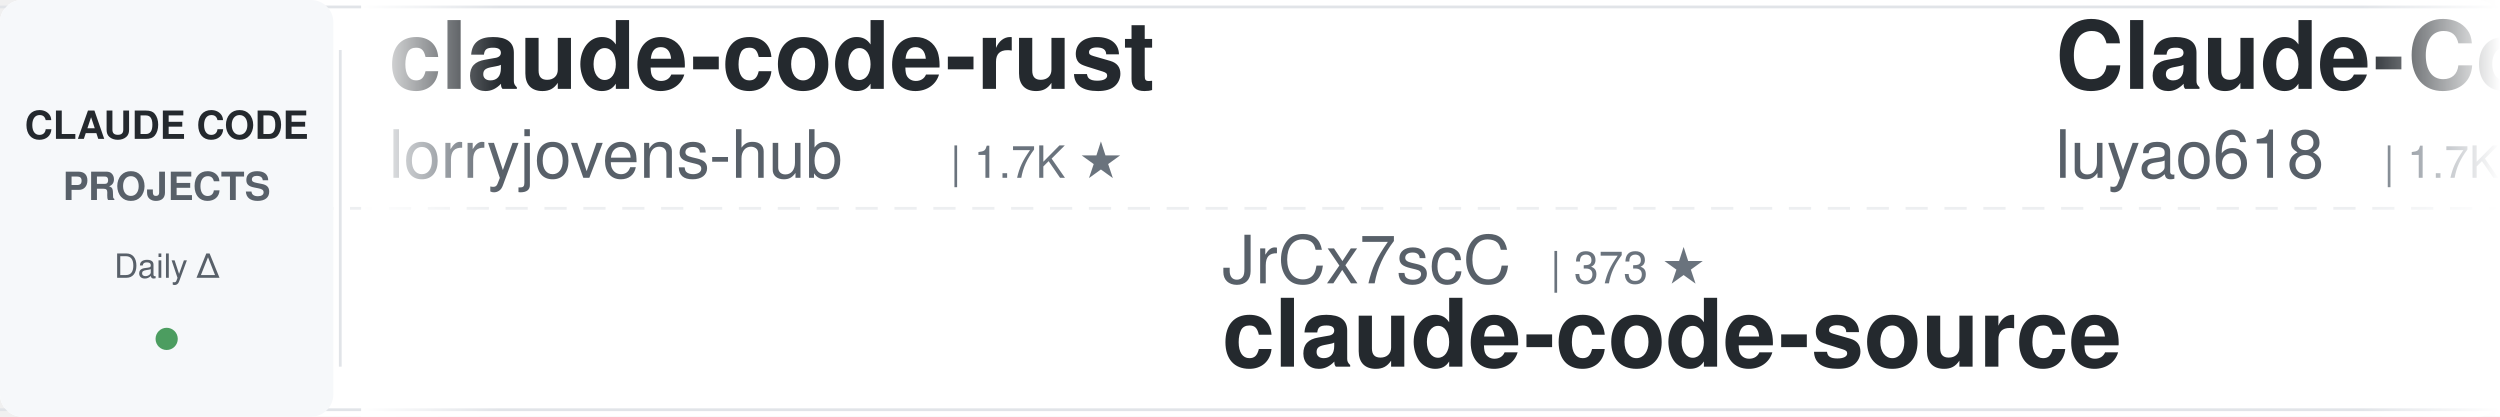
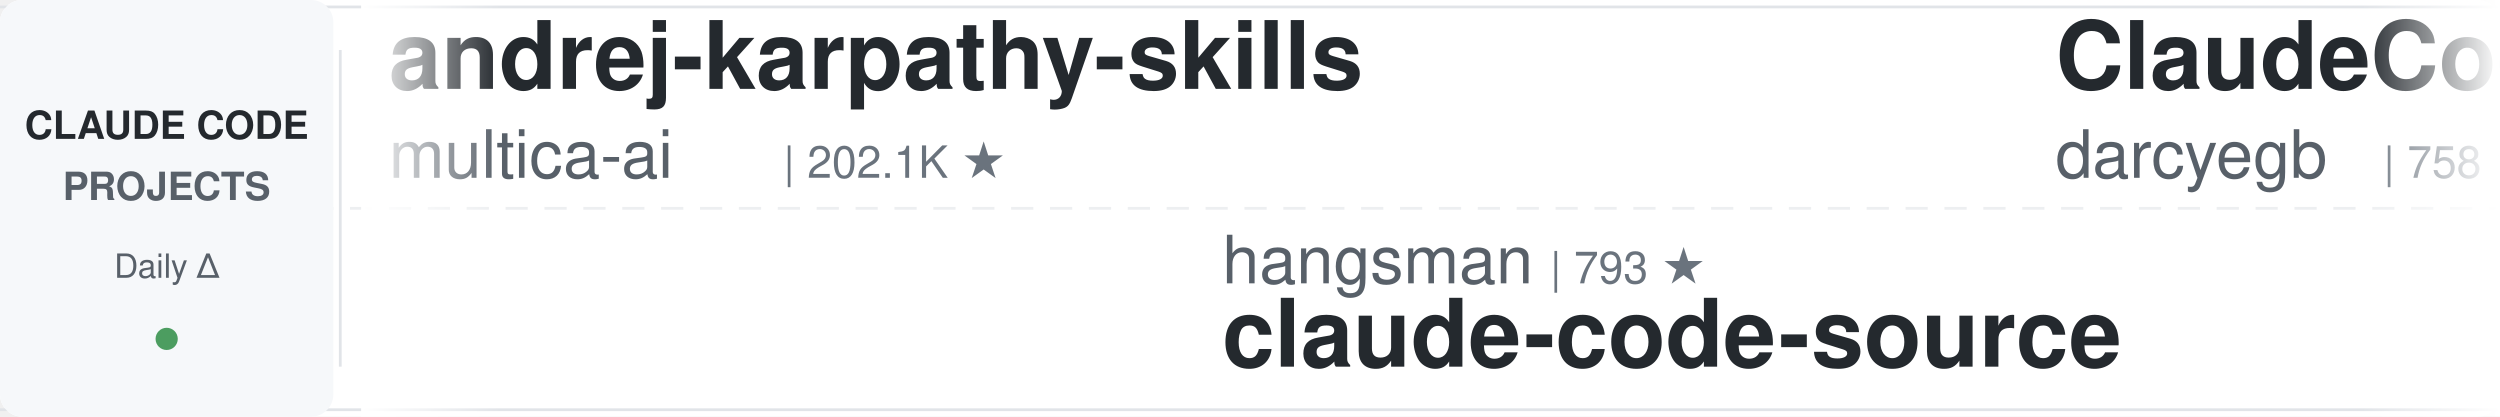
<svg xmlns="http://www.w3.org/2000/svg" width="900" height="150">
  <defs>
    <linearGradient id="leftFade" x1="0%" y1="0%" x2="100%" y2="0%">
      <stop offset="0%" style="stop-color:#ffffff;stop-opacity:1" />
      <stop offset="100%" style="stop-color:#ffffff;stop-opacity:0" />
    </linearGradient>
    <linearGradient id="rightFade" x1="0%" y1="0%" x2="100%" y2="0%">
      <stop offset="0%" style="stop-color:#ffffff;stop-opacity:0" />
      <stop offset="100%" style="stop-color:#ffffff;stop-opacity:1" />
    </linearGradient>
  </defs>
  <rect width="900" height="150" fill="#ffffff" rx="8" />
  <rect x="0" y="2" width="900" height="1" fill="#e1e4e8" />
  <rect x="0" y="147" width="900" height="1" fill="#e1e4e8" />
  <line x1="0" y1="75" x2="900" y2="75" stroke="#e1e4e8" stroke-width="1" stroke-dasharray="8 6" opacity="0.6" />
  <rect x="0" y="0" width="120" height="150" fill="#f6f8fa" rx="8" />
  <text x="60" y="50" font-family="-apple-system, BlinkMacSystemFont, 'Segoe UI', Helvetica, Arial, sans-serif" font-size="14" font-weight="600" fill="#24292e" text-anchor="middle">CLAUDE CODE</text>
  <text x="60" y="72" font-family="-apple-system, BlinkMacSystemFont, 'Segoe UI', Helvetica, Arial, sans-serif" font-size="14" font-weight="600" fill="#586069" text-anchor="middle">PROJECTS</text>
  <text x="60" y="100" font-family="-apple-system, BlinkMacSystemFont, 'Segoe UI', Helvetica, Arial, sans-serif" font-size="12" font-weight="500" fill="#586069" text-anchor="middle">Daily Δ</text>
  <circle cx="60" cy="122" r="4" fill="#22863a" opacity="0.8" />
  <rect x="122" y="18" width="1" height="114" fill="#e1e4e8" />
  <clipPath id="tickerClip">
    <rect x="130" y="0" width="770" height="150" />
  </clipPath>
  <g clip-path="url(#tickerClip)">
    <g id="tickerItems">
      <animateTransform attributeName="transform" attributeType="XML" type="translate" from="0 0" to="-3000 0" dur="54s" repeatCount="indefinite" />
      <g transform="translate(0, 0)">
-         <text x="140" y="32" font-family="-apple-system, BlinkMacSystemFont, 'Segoe UI', Helvetica, Arial, sans-serif" font-size="34" font-weight="600" fill="#24292e">claude-code-rust</text>
-         <text x="140" y="64" font-family="-apple-system, BlinkMacSystemFont, 'Segoe UI', Helvetica, Arial, sans-serif" font-size="24" font-weight="400" fill="#586069">lorryjovens-hub</text>
-         <text x="342" y="64" font-family="-apple-system, BlinkMacSystemFont, 'Segoe UI', Helvetica, Arial, sans-serif" font-size="16" font-weight="500" fill="#6a737d">| 1.7K ★</text>
+         <text x="140" y="32" font-family="-apple-system, BlinkMacSystemFont, 'Segoe UI', Helvetica, Arial, sans-serif" font-size="34" font-weight="600" fill="#24292e">andrej-karpathy-skills</text>
+         <text x="140" y="64" font-family="-apple-system, BlinkMacSystemFont, 'Segoe UI', Helvetica, Arial, sans-serif" font-size="24" font-weight="400" fill="#586069">multica-ai</text>
+         <text x="282" y="64" font-family="-apple-system, BlinkMacSystemFont, 'Segoe UI', Helvetica, Arial, sans-serif" font-size="16" font-weight="500" fill="#6a737d">| 202.1K ★</text>
      </g>
      <g transform="translate(300, 0)">
-         <text x="140" y="102" font-family="-apple-system, BlinkMacSystemFont, 'Segoe UI', Helvetica, Arial, sans-serif" font-size="24" font-weight="400" fill="#586069">JrCx7scC</text>
-         <text x="258" y="102" font-family="-apple-system, BlinkMacSystemFont, 'Segoe UI', Helvetica, Arial, sans-serif" font-size="16" font-weight="500" fill="#6a737d">| 373 ★</text>
+         <text x="140" y="102" font-family="-apple-system, BlinkMacSystemFont, 'Segoe UI', Helvetica, Arial, sans-serif" font-size="24" font-weight="400" fill="#586069">hangsman</text>
+         <text x="258" y="102" font-family="-apple-system, BlinkMacSystemFont, 'Segoe UI', Helvetica, Arial, sans-serif" font-size="16" font-weight="500" fill="#6a737d">| 793 ★</text>
        <text x="140" y="132" font-family="-apple-system, BlinkMacSystemFont, 'Segoe UI', Helvetica, Arial, sans-serif" font-size="34" font-weight="600" fill="#24292e">claude-code-source</text>
      </g>
      <g transform="translate(600, 0)">
-         <text x="140" y="32" font-family="-apple-system, BlinkMacSystemFont, 'Segoe UI', Helvetica, Arial, sans-serif" font-size="34" font-weight="600" fill="#24292e">Claude-Code-Source-Study</text>
-         <text x="140" y="64" font-family="-apple-system, BlinkMacSystemFont, 'Segoe UI', Helvetica, Arial, sans-serif" font-size="24" font-weight="400" fill="#586069">luyao618</text>
-         <text x="258" y="64" font-family="-apple-system, BlinkMacSystemFont, 'Segoe UI', Helvetica, Arial, sans-serif" font-size="16" font-weight="500" fill="#6a737d">| 1.7K ★</text>
+         <text x="140" y="32" font-family="-apple-system, BlinkMacSystemFont, 'Segoe UI', Helvetica, Arial, sans-serif" font-size="34" font-weight="600" fill="#24292e">ClaudeCodeAgents</text>
+         <text x="140" y="64" font-family="-apple-system, BlinkMacSystemFont, 'Segoe UI', Helvetica, Arial, sans-serif" font-size="24" font-weight="400" fill="#586069">darcyegb</text>
+         <text x="258" y="64" font-family="-apple-system, BlinkMacSystemFont, 'Segoe UI', Helvetica, Arial, sans-serif" font-size="16" font-weight="500" fill="#6a737d">| 758 ★</text>
      </g>
      <g transform="translate(900, 0)">
-         <text x="140" y="102" font-family="-apple-system, BlinkMacSystemFont, 'Segoe UI', Helvetica, Arial, sans-serif" font-size="24" font-weight="400" fill="#586069">simonw</text>
-         <text x="234" y="102" font-family="-apple-system, BlinkMacSystemFont, 'Segoe UI', Helvetica, Arial, sans-serif" font-size="16" font-weight="500" fill="#6a737d">| 1.7K ★</text>
-         <text x="140" y="132" font-family="-apple-system, BlinkMacSystemFont, 'Segoe UI', Helvetica, Arial, sans-serif" font-size="34" font-weight="600" fill="#24292e">claude-code-transcripts</text>
+         <text x="140" y="102" font-family="-apple-system, BlinkMacSystemFont, 'Segoe UI', Helvetica, Arial, sans-serif" font-size="24" font-weight="400" fill="#586069">ponponon</text>
+         <text x="258" y="102" font-family="-apple-system, BlinkMacSystemFont, 'Segoe UI', Helvetica, Arial, sans-serif" font-size="16" font-weight="500" fill="#6a737d">| 2.3K ★</text>
+         <text x="140" y="132" font-family="-apple-system, BlinkMacSystemFont, 'Segoe UI', Helvetica, Arial, sans-serif" font-size="34" font-weight="600" fill="#24292e">claude_code_src</text>
      </g>
      <g transform="translate(1200, 0)">
-         <text x="140" y="32" font-family="-apple-system, BlinkMacSystemFont, 'Segoe UI', Helvetica, Arial, sans-serif" font-size="34" font-weight="600" fill="#24292e">claude-code-base-action</text>
-         <text x="140" y="64" font-family="-apple-system, BlinkMacSystemFont, 'Segoe UI', Helvetica, Arial, sans-serif" font-size="24" font-weight="400" fill="#586069">anthropics</text>
-         <text x="282" y="64" font-family="-apple-system, BlinkMacSystemFont, 'Segoe UI', Helvetica, Arial, sans-serif" font-size="16" font-weight="500" fill="#6a737d">| 944 ★</text>
+         <text x="140" y="32" font-family="-apple-system, BlinkMacSystemFont, 'Segoe UI', Helvetica, Arial, sans-serif" font-size="34" font-weight="600" fill="#24292e">edmunds-claude-code</text>
+         <text x="140" y="64" font-family="-apple-system, BlinkMacSystemFont, 'Segoe UI', Helvetica, Arial, sans-serif" font-size="24" font-weight="400" fill="#586069">edmund-io</text>
+         <text x="270" y="64" font-family="-apple-system, BlinkMacSystemFont, 'Segoe UI', Helvetica, Arial, sans-serif" font-size="16" font-weight="500" fill="#6a737d">| 1.5K ★</text>
      </g>
      <g transform="translate(1500, 0)">
        <text x="140" y="102" font-family="-apple-system, BlinkMacSystemFont, 'Segoe UI', Helvetica, Arial, sans-serif" font-size="24" font-weight="400" fill="#586069">anthropics</text>
-         <text x="282" y="102" font-family="-apple-system, BlinkMacSystemFont, 'Segoe UI', Helvetica, Arial, sans-serif" font-size="16" font-weight="500" fill="#6a737d">| 168.8K ★</text>
-         <text x="140" y="132" font-family="-apple-system, BlinkMacSystemFont, 'Segoe UI', Helvetica, Arial, sans-serif" font-size="34" font-weight="600" fill="#24292e">skills</text>
+         <text x="282" y="102" font-family="-apple-system, BlinkMacSystemFont, 'Segoe UI', Helvetica, Arial, sans-serif" font-size="16" font-weight="500" fill="#6a737d">| 8.6K ★</text>
+         <text x="140" y="132" font-family="-apple-system, BlinkMacSystemFont, 'Segoe UI', Helvetica, Arial, sans-serif" font-size="34" font-weight="600" fill="#24292e">claude-code-action</text>
      </g>
      <g transform="translate(1800, 0)">
-         <text x="140" y="32" font-family="-apple-system, BlinkMacSystemFont, 'Segoe UI', Helvetica, Arial, sans-serif" font-size="34" font-weight="600" fill="#24292e">free-claude-code</text>
-         <text x="140" y="64" font-family="-apple-system, BlinkMacSystemFont, 'Segoe UI', Helvetica, Arial, sans-serif" font-size="24" font-weight="400" fill="#586069">Alishahryar1</text>
-         <text x="306" y="64" font-family="-apple-system, BlinkMacSystemFont, 'Segoe UI', Helvetica, Arial, sans-serif" font-size="16" font-weight="500" fill="#6a737d">| 45.4K ★</text>
+         <text x="140" y="32" font-family="-apple-system, BlinkMacSystemFont, 'Segoe UI', Helvetica, Arial, sans-serif" font-size="34" font-weight="600" fill="#24292e">claude-code-rev</text>
+         <text x="140" y="64" font-family="-apple-system, BlinkMacSystemFont, 'Segoe UI', Helvetica, Arial, sans-serif" font-size="24" font-weight="400" fill="#586069">oboard</text>
+         <text x="234" y="64" font-family="-apple-system, BlinkMacSystemFont, 'Segoe UI', Helvetica, Arial, sans-serif" font-size="16" font-weight="500" fill="#6a737d">| 3.3K ★</text>
      </g>
      <g transform="translate(2100, 0)">
-         <text x="140" y="102" font-family="-apple-system, BlinkMacSystemFont, 'Segoe UI', Helvetica, Arial, sans-serif" font-size="24" font-weight="400" fill="#586069">Cranot</text>
-         <text x="234" y="102" font-family="-apple-system, BlinkMacSystemFont, 'Segoe UI', Helvetica, Arial, sans-serif" font-size="16" font-weight="500" fill="#6a737d">| 2.9K ★</text>
-         <text x="140" y="132" font-family="-apple-system, BlinkMacSystemFont, 'Segoe UI', Helvetica, Arial, sans-serif" font-size="34" font-weight="600" fill="#24292e">claude-code-guide</text>
+         <text x="140" y="102" font-family="-apple-system, BlinkMacSystemFont, 'Segoe UI', Helvetica, Arial, sans-serif" font-size="24" font-weight="400" fill="#586069">lorryjovens-hub</text>
+         <text x="342" y="102" font-family="-apple-system, BlinkMacSystemFont, 'Segoe UI', Helvetica, Arial, sans-serif" font-size="16" font-weight="500" fill="#6a737d">| 1.7K ★</text>
+         <text x="140" y="132" font-family="-apple-system, BlinkMacSystemFont, 'Segoe UI', Helvetica, Arial, sans-serif" font-size="34" font-weight="600" fill="#24292e">claude-code-rust</text>
      </g>
      <g transform="translate(2400, 0)">
-         <text x="140" y="32" font-family="-apple-system, BlinkMacSystemFont, 'Segoe UI', Helvetica, Arial, sans-serif" font-size="34" font-weight="600" fill="#24292e">my-claude-code-setup</text>
-         <text x="140" y="64" font-family="-apple-system, BlinkMacSystemFont, 'Segoe UI', Helvetica, Arial, sans-serif" font-size="24" font-weight="400" fill="#586069">centminmod</text>
-         <text x="282" y="64" font-family="-apple-system, BlinkMacSystemFont, 'Segoe UI', Helvetica, Arial, sans-serif" font-size="16" font-weight="500" fill="#6a737d">| 2.6K ★</text>
+         <text x="140" y="32" font-family="-apple-system, BlinkMacSystemFont, 'Segoe UI', Helvetica, Arial, sans-serif" font-size="34" font-weight="600" fill="#24292e">Auto-claude-code-researc...</text>
+         <text x="140" y="64" font-family="-apple-system, BlinkMacSystemFont, 'Segoe UI', Helvetica, Arial, sans-serif" font-size="24" font-weight="400" fill="#586069">wanshuiyin</text>
+         <text x="282" y="64" font-family="-apple-system, BlinkMacSystemFont, 'Segoe UI', Helvetica, Arial, sans-serif" font-size="16" font-weight="500" fill="#6a737d">| 14.6K ★</text>
      </g>
      <g transform="translate(2700, 0)">
-         <text x="140" y="102" font-family="-apple-system, BlinkMacSystemFont, 'Segoe UI', Helvetica, Arial, sans-serif" font-size="24" font-weight="400" fill="#586069">multica-ai</text>
-         <text x="282" y="102" font-family="-apple-system, BlinkMacSystemFont, 'Segoe UI', Helvetica, Arial, sans-serif" font-size="16" font-weight="500" fill="#6a737d">| 202.1K ★</text>
-         <text x="140" y="132" font-family="-apple-system, BlinkMacSystemFont, 'Segoe UI', Helvetica, Arial, sans-serif" font-size="34" font-weight="600" fill="#24292e">andrej-karpathy-skills</text>
+         <text x="140" y="102" font-family="-apple-system, BlinkMacSystemFont, 'Segoe UI', Helvetica, Arial, sans-serif" font-size="24" font-weight="400" fill="#586069">VILA-Lab</text>
+         <text x="258" y="102" font-family="-apple-system, BlinkMacSystemFont, 'Segoe UI', Helvetica, Arial, sans-serif" font-size="16" font-weight="500" fill="#6a737d">| 2.1K ★</text>
+         <text x="140" y="132" font-family="-apple-system, BlinkMacSystemFont, 'Segoe UI', Helvetica, Arial, sans-serif" font-size="34" font-weight="600" fill="#24292e">Dive-into-Claude-Code</text>
      </g>
      <g transform="translate(3000, 0)">
-         <text x="140" y="32" font-family="-apple-system, BlinkMacSystemFont, 'Segoe UI', Helvetica, Arial, sans-serif" font-size="34" font-weight="600" fill="#24292e">claude-code-rust</text>
-         <text x="140" y="64" font-family="-apple-system, BlinkMacSystemFont, 'Segoe UI', Helvetica, Arial, sans-serif" font-size="24" font-weight="400" fill="#586069">lorryjovens-hub</text>
-         <text x="342" y="64" font-family="-apple-system, BlinkMacSystemFont, 'Segoe UI', Helvetica, Arial, sans-serif" font-size="16" font-weight="500" fill="#6a737d">| 1.7K ★</text>
+         <text x="140" y="32" font-family="-apple-system, BlinkMacSystemFont, 'Segoe UI', Helvetica, Arial, sans-serif" font-size="34" font-weight="600" fill="#24292e">andrej-karpathy-skills</text>
+         <text x="140" y="64" font-family="-apple-system, BlinkMacSystemFont, 'Segoe UI', Helvetica, Arial, sans-serif" font-size="24" font-weight="400" fill="#586069">multica-ai</text>
+         <text x="282" y="64" font-family="-apple-system, BlinkMacSystemFont, 'Segoe UI', Helvetica, Arial, sans-serif" font-size="16" font-weight="500" fill="#6a737d">| 202.1K ★</text>
      </g>
      <g transform="translate(3300, 0)">
-         <text x="140" y="102" font-family="-apple-system, BlinkMacSystemFont, 'Segoe UI', Helvetica, Arial, sans-serif" font-size="24" font-weight="400" fill="#586069">JrCx7scC</text>
-         <text x="258" y="102" font-family="-apple-system, BlinkMacSystemFont, 'Segoe UI', Helvetica, Arial, sans-serif" font-size="16" font-weight="500" fill="#6a737d">| 373 ★</text>
+         <text x="140" y="102" font-family="-apple-system, BlinkMacSystemFont, 'Segoe UI', Helvetica, Arial, sans-serif" font-size="24" font-weight="400" fill="#586069">hangsman</text>
+         <text x="258" y="102" font-family="-apple-system, BlinkMacSystemFont, 'Segoe UI', Helvetica, Arial, sans-serif" font-size="16" font-weight="500" fill="#6a737d">| 793 ★</text>
        <text x="140" y="132" font-family="-apple-system, BlinkMacSystemFont, 'Segoe UI', Helvetica, Arial, sans-serif" font-size="34" font-weight="600" fill="#24292e">claude-code-source</text>
      </g>
      <g transform="translate(3600, 0)">
-         <text x="140" y="32" font-family="-apple-system, BlinkMacSystemFont, 'Segoe UI', Helvetica, Arial, sans-serif" font-size="34" font-weight="600" fill="#24292e">Claude-Code-Source-Study</text>
-         <text x="140" y="64" font-family="-apple-system, BlinkMacSystemFont, 'Segoe UI', Helvetica, Arial, sans-serif" font-size="24" font-weight="400" fill="#586069">luyao618</text>
-         <text x="258" y="64" font-family="-apple-system, BlinkMacSystemFont, 'Segoe UI', Helvetica, Arial, sans-serif" font-size="16" font-weight="500" fill="#6a737d">| 1.7K ★</text>
+         <text x="140" y="32" font-family="-apple-system, BlinkMacSystemFont, 'Segoe UI', Helvetica, Arial, sans-serif" font-size="34" font-weight="600" fill="#24292e">ClaudeCodeAgents</text>
+         <text x="140" y="64" font-family="-apple-system, BlinkMacSystemFont, 'Segoe UI', Helvetica, Arial, sans-serif" font-size="24" font-weight="400" fill="#586069">darcyegb</text>
+         <text x="258" y="64" font-family="-apple-system, BlinkMacSystemFont, 'Segoe UI', Helvetica, Arial, sans-serif" font-size="16" font-weight="500" fill="#6a737d">| 758 ★</text>
      </g>
      <g transform="translate(3900, 0)">
-         <text x="140" y="102" font-family="-apple-system, BlinkMacSystemFont, 'Segoe UI', Helvetica, Arial, sans-serif" font-size="24" font-weight="400" fill="#586069">simonw</text>
-         <text x="234" y="102" font-family="-apple-system, BlinkMacSystemFont, 'Segoe UI', Helvetica, Arial, sans-serif" font-size="16" font-weight="500" fill="#6a737d">| 1.7K ★</text>
-         <text x="140" y="132" font-family="-apple-system, BlinkMacSystemFont, 'Segoe UI', Helvetica, Arial, sans-serif" font-size="34" font-weight="600" fill="#24292e">claude-code-transcripts</text>
+         <text x="140" y="102" font-family="-apple-system, BlinkMacSystemFont, 'Segoe UI', Helvetica, Arial, sans-serif" font-size="24" font-weight="400" fill="#586069">ponponon</text>
+         <text x="258" y="102" font-family="-apple-system, BlinkMacSystemFont, 'Segoe UI', Helvetica, Arial, sans-serif" font-size="16" font-weight="500" fill="#6a737d">| 2.3K ★</text>
+         <text x="140" y="132" font-family="-apple-system, BlinkMacSystemFont, 'Segoe UI', Helvetica, Arial, sans-serif" font-size="34" font-weight="600" fill="#24292e">claude_code_src</text>
      </g>
    </g>
  </g>
  <rect x="130" y="0" width="50" height="150" fill="url(#leftFade)" />
  <rect x="850" y="0" width="50" height="150" fill="url(#rightFade)" />
</svg>
